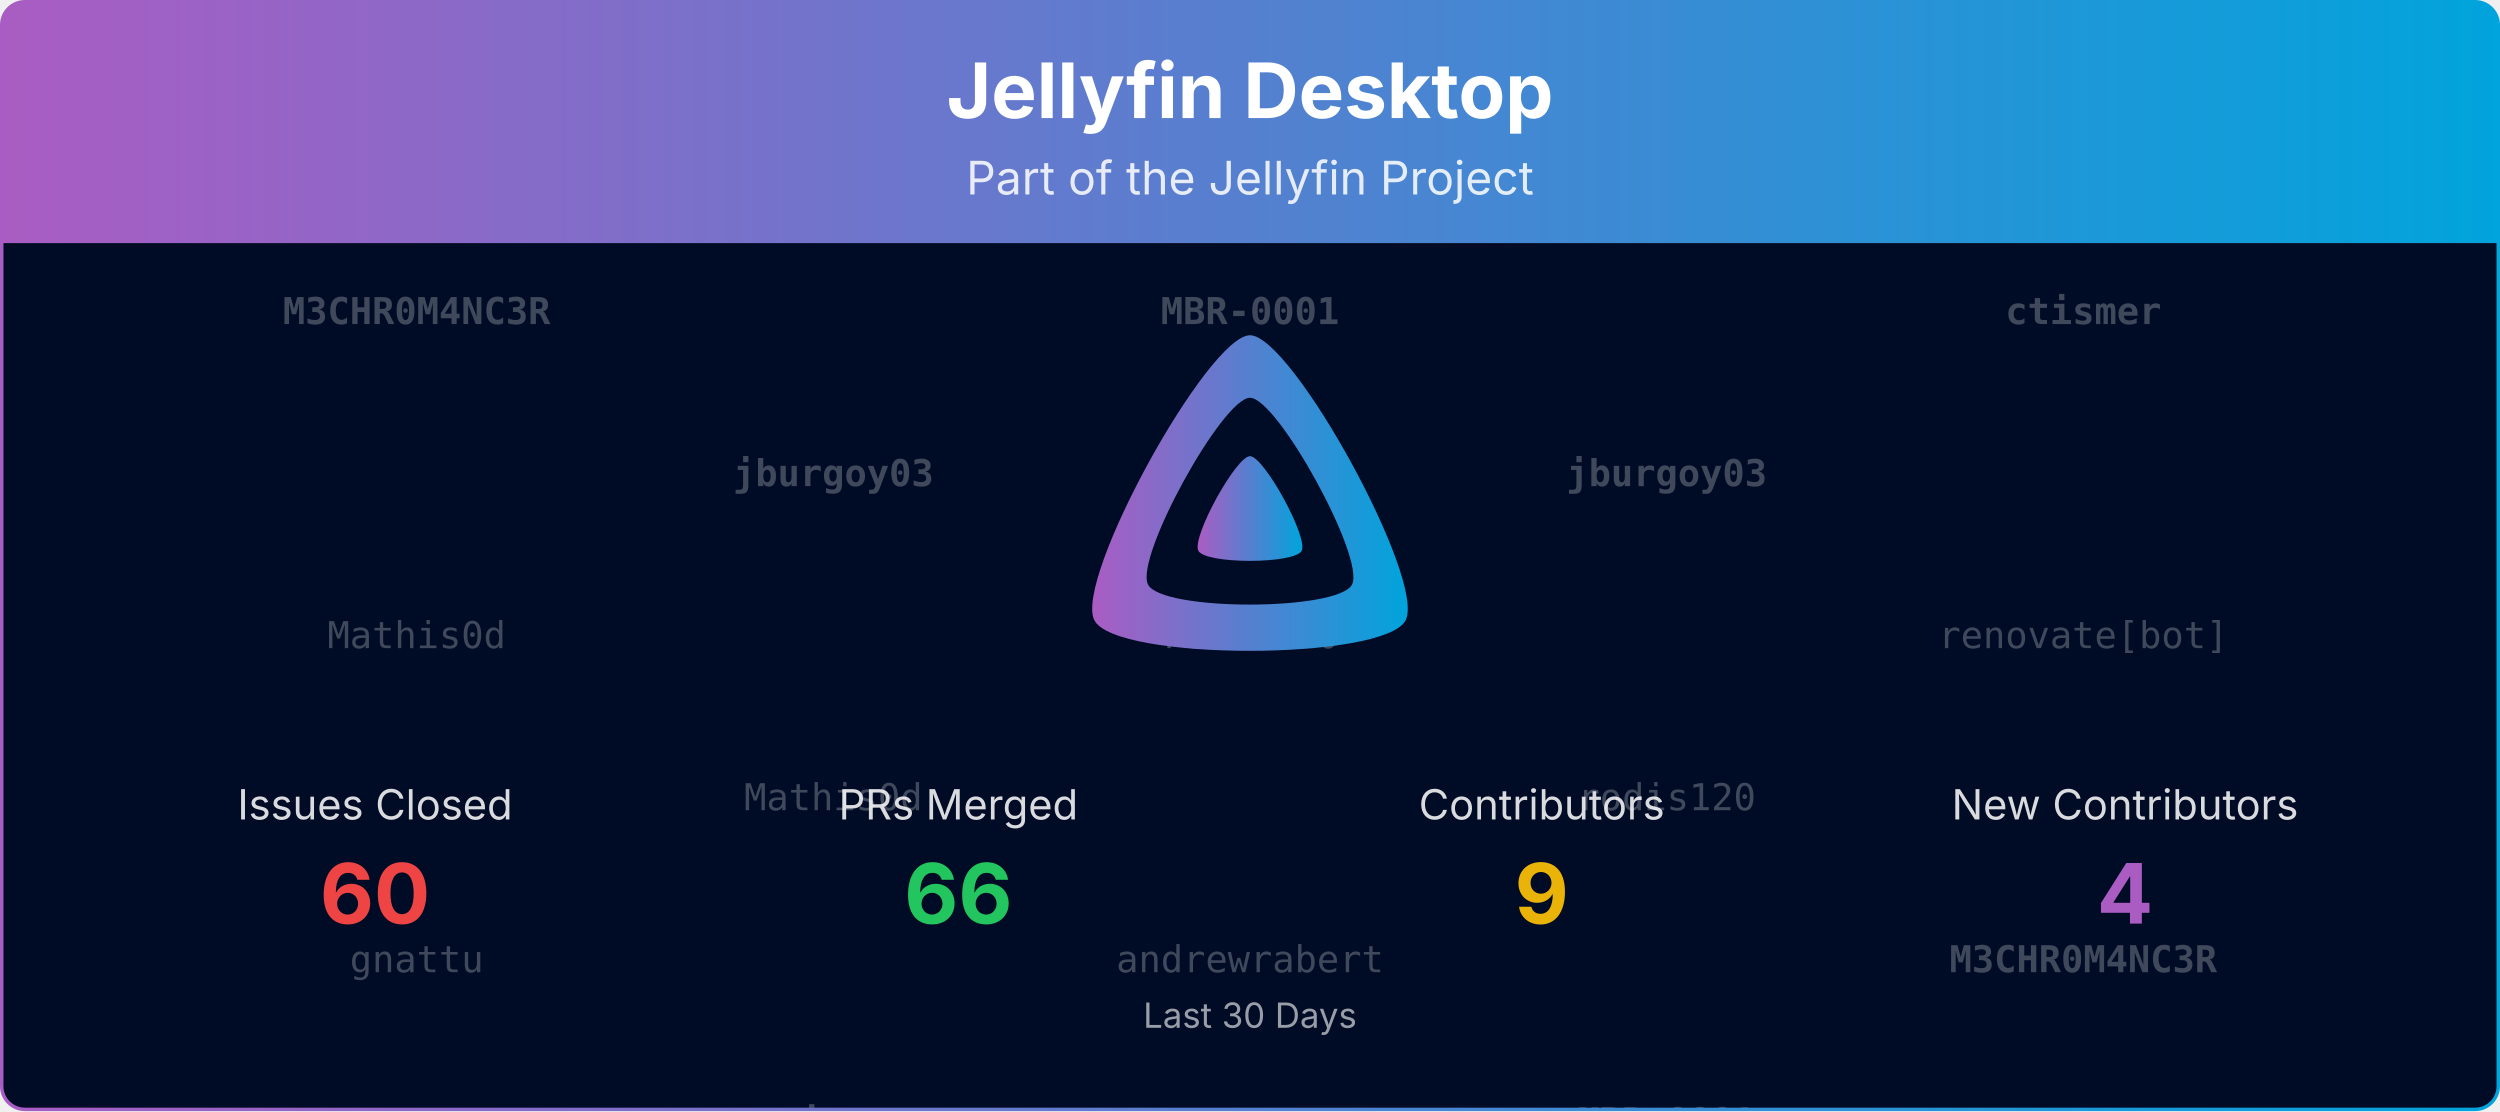
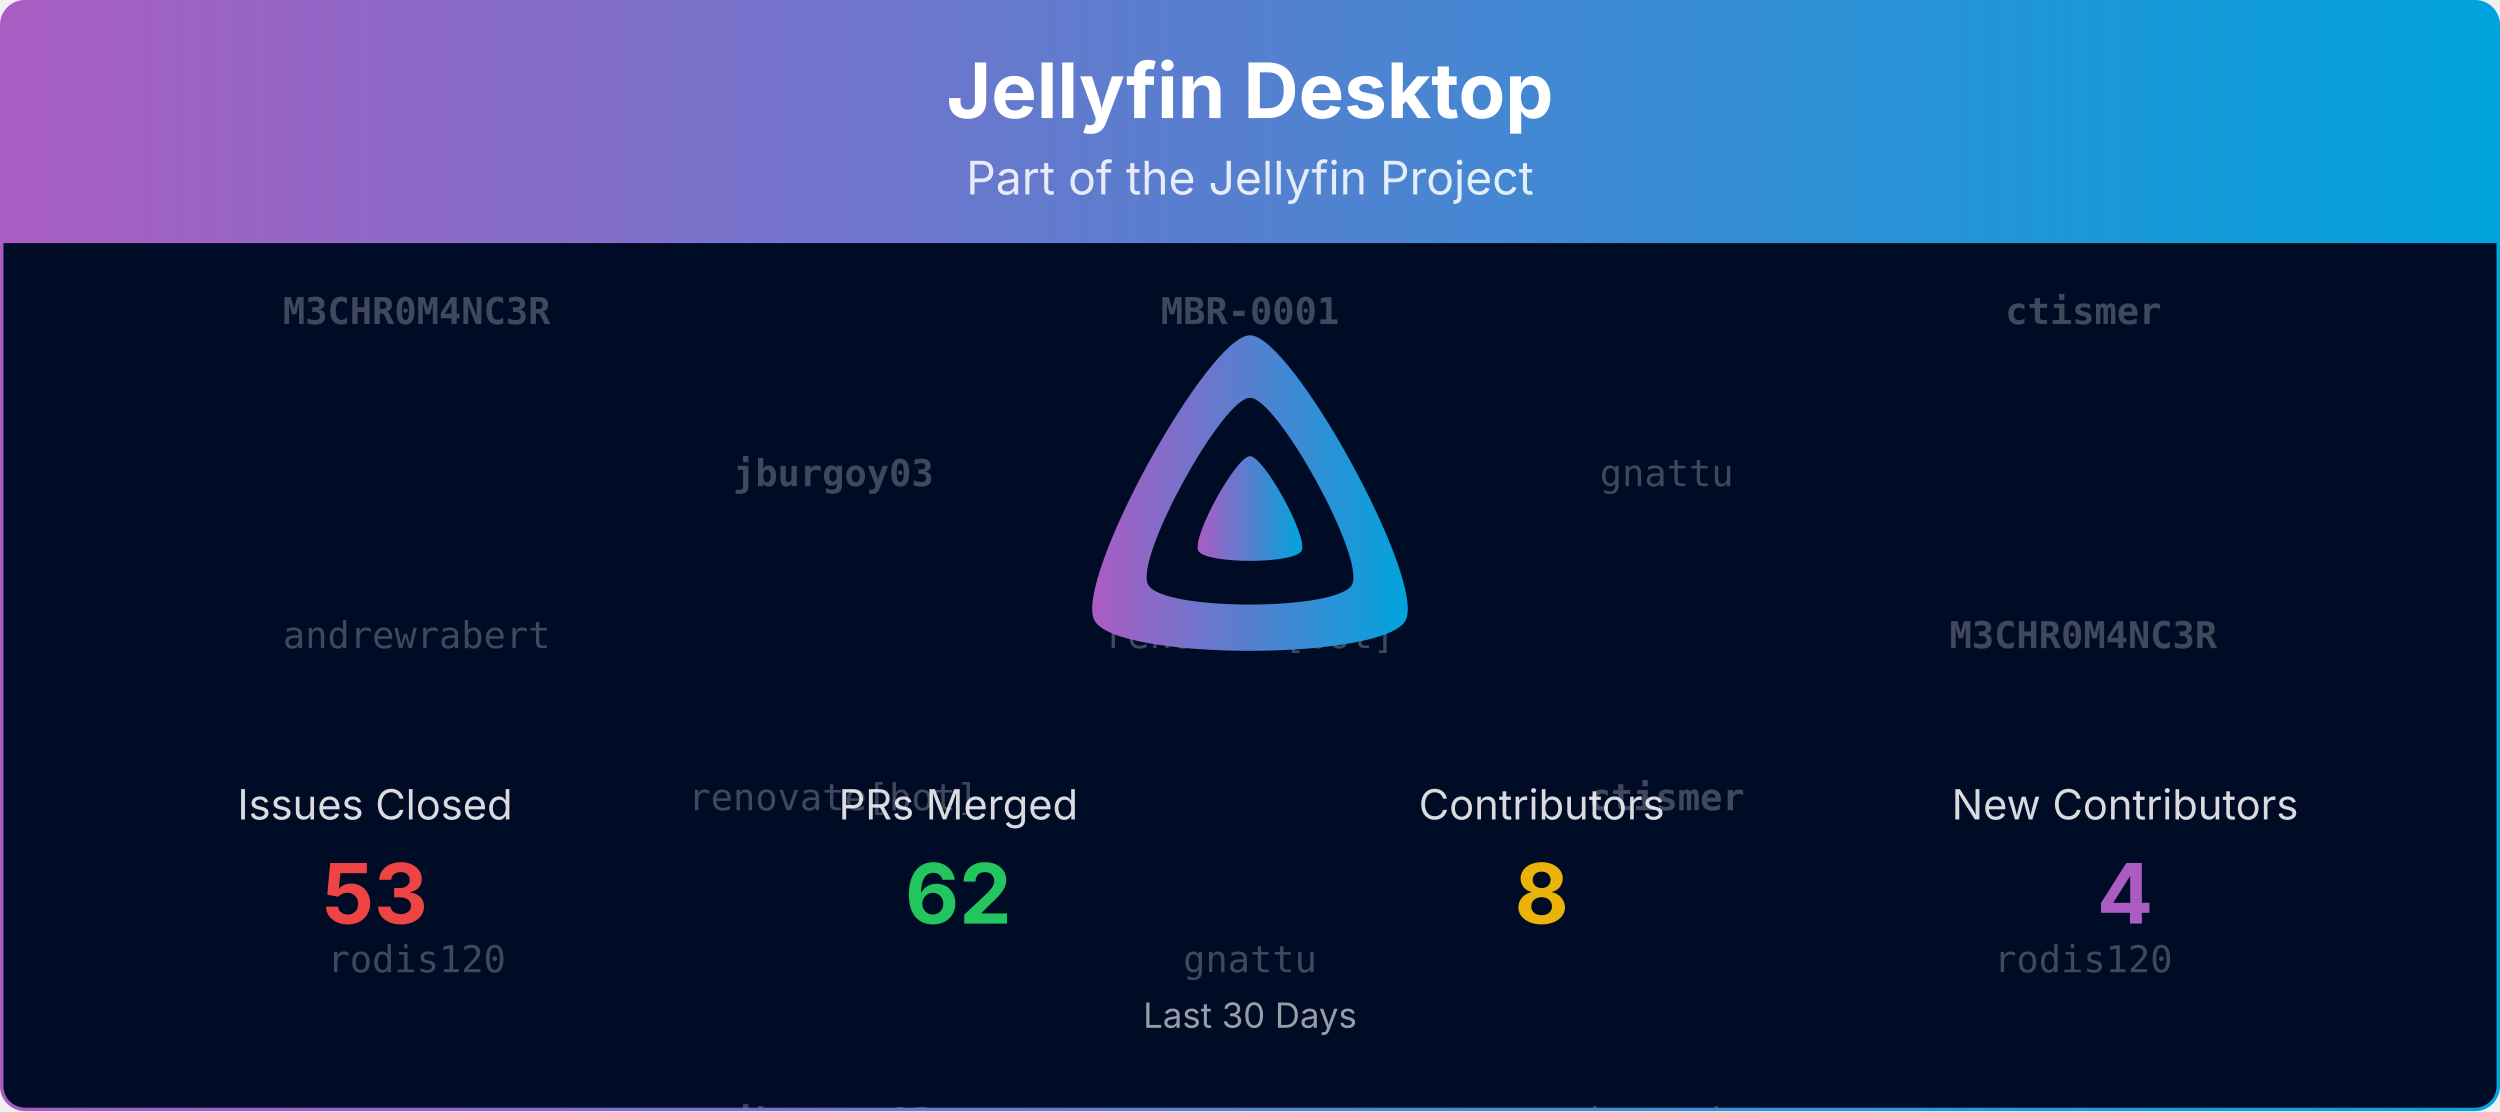
<svg xmlns="http://www.w3.org/2000/svg" viewBox="0 0 1080 480" width="100%" role="img" aria-label="Jellyfin Desktop">
  <defs>
    <linearGradient id="banner-jellyfin-desktop-grad" x1="0" y1="0" x2="1" y2="0">
      <stop offset="0%" stop-color="#AA5CC3" />
      <stop offset="100%" stop-color="#00A4DC" />
    </linearGradient>
    <clipPath id="banner-jellyfin-desktop-grad-clip">
      <rect x="0.75" y="0.75" width="1078.5" height="478.5" rx="10" ry="10" />
    </clipPath>
  </defs>
  <defs>
    <clipPath id="banner-jellyfin-desktop-grad-rain-clip">
      <rect x="0.75" y="105" width="1078.5" height="374.25" />
    </clipPath>
  </defs>
  <g clip-path="url(#banner-jellyfin-desktop-grad-clip)">
    <path d="M0.75,10.75 A10.0,10.0 0 0 1 10.75,0.75 L1069.25,0.75 A10.0,10.0 0 0 1 1079.25,10.75 L1079.25,105.00 L0.75,105.00 Z" fill="url(#banner-jellyfin-desktop-grad)" />
    <text x="540.0" y="51" text-anchor="middle" font-size="33" font-weight="700" font-family="Plus Jakarta Sans, system-ui, -apple-system, Segoe UI, sans-serif" fill="#ffffff">Jellyfin Desktop</text>
    <text x="540.0" y="84" text-anchor="middle" font-size="20" font-family="Plus Jakarta Sans, system-ui, -apple-system, Segoe UI, sans-serif" fill="#ffffff" opacity="0.85">Part of the Jellyfin Project</text>
    <rect x="0.75" y="105" width="1078.5" height="374.25" fill="#000b25" />
    <g opacity="0.25" clip-path="url(#banner-jellyfin-desktop-grad-rain-clip)" font-family="ui-monospace, SFMono-Regular, Menlo, Consolas, monospace" font-size="16" fill="#ffffff" text-anchor="middle">
      <g transform="translate(180.00,105)">
        <g>
          <animateTransform attributeName="transform" type="translate" values="0,-420;0,0" dur="10.00s" begin="-0.00s" repeatCount="indefinite" />
          <text y="35.0" font-weight="700">M3CHR0M4NC3R</text>
-           <text y="175.0">Mathis0d</text>
-           <text y="315.0">gnattu</text>
+           <text y="175.0">andrewrabert</text>
+           <text y="315.0">rodis120</text>
          <text y="455.0" font-weight="700">M3CHR0M4NC3R</text>
-           <text y="595.0">Mathis0d</text>
-           <text y="735.0">gnattu</text>
+           <text y="595.0">andrewrabert</text>
+           <text y="735.0">rodis120</text>
        </g>
      </g>
      <g transform="translate(540.00,105)">
        <g>
          <animateTransform attributeName="transform" type="translate" values="0,-420;0,0" dur="10.00s" begin="-1.91s" repeatCount="indefinite" />
          <text y="35.0" font-weight="700">MBR-0001</text>
-           <text y="175.0">rodis120</text>
-           <text y="315.0">andrewrabert</text>
+           <text y="175.0">renovate[bot]</text>
+           <text y="315.0">gnattu</text>
          <text y="455.0" font-weight="700">MBR-0001</text>
-           <text y="595.0">rodis120</text>
-           <text y="735.0">andrewrabert</text>
+           <text y="595.0">renovate[bot]</text>
+           <text y="735.0">gnattu</text>
        </g>
      </g>
      <g transform="translate(900.00,105)">
        <g>
          <animateTransform attributeName="transform" type="translate" values="0,-420;0,0" dur="10.00s" begin="-3.82s" repeatCount="indefinite" />
          <text y="35.0" font-weight="700">ctismer</text>
-           <text y="175.0">renovate[bot]</text>
-           <text y="315.0" font-weight="700">M3CHR0M4NC3R</text>
+           <text y="175.0" font-weight="700">M3CHR0M4NC3R</text>
+           <text y="315.0">rodis120</text>
          <text y="455.0" font-weight="700">ctismer</text>
-           <text y="595.0">renovate[bot]</text>
-           <text y="735.0" font-weight="700">M3CHR0M4NC3R</text>
+           <text y="595.0" font-weight="700">M3CHR0M4NC3R</text>
+           <text y="735.0">rodis120</text>
        </g>
      </g>
      <g transform="translate(360.00,105)">
        <g>
          <animateTransform attributeName="transform" type="translate" values="0,-420;0,0" dur="10.00s" begin="-5.73s" repeatCount="indefinite" />
          <text y="105.0" font-weight="700">jburgoy03</text>
-           <text y="245.0">Mathis0d</text>
-           <text y="385.0" font-weight="700">ctismer</text>
+           <text y="245.0">renovate[bot]</text>
+           <text y="385.0" font-weight="700">jburgoy03</text>
          <text y="525.0" font-weight="700">jburgoy03</text>
-           <text y="665.0">Mathis0d</text>
-           <text y="805.0" font-weight="700">ctismer</text>
+           <text y="665.0">renovate[bot]</text>
+           <text y="805.0" font-weight="700">jburgoy03</text>
        </g>
      </g>
      <g transform="translate(720.00,105)">
        <g>
          <animateTransform attributeName="transform" type="translate" values="0,-420;0,0" dur="10.00s" begin="-7.64s" repeatCount="indefinite" />
-           <text y="105.0" font-weight="700">jburgoy03</text>
-           <text y="245.0">rodis120</text>
-           <text y="385.0" font-weight="700">MBR-0001</text>
-           <text y="525.0" font-weight="700">jburgoy03</text>
-           <text y="665.0">rodis120</text>
-           <text y="805.0" font-weight="700">MBR-0001</text>
+           <text y="105.0">gnattu</text>
+           <text y="245.0" font-weight="700">ctismer</text>
+           <text y="385.0">andrewrabert</text>
+           <text y="525.0">gnattu</text>
+           <text y="665.0" font-weight="700">ctismer</text>
+           <text y="805.0">andrewrabert</text>
        </g>
      </g>
    </g>
    <g transform="translate(465.00,138.00) scale(0.29297)">
      <path fill="url(#banner-jellyfin-desktop-grad)" fill-rule="evenodd" d="M256,23.3c-61.6,0-259.8,359.4-229.6,420.1s429.3,60,459.2,0S317.6,23.3,256,23.3zM406.5,390.8c-19.6,39.3-281.1,39.8-300.9,0s110.1-275.3,150.4-275.3S426.1,351.4,406.5,390.8z" />
      <path fill="url(#banner-jellyfin-desktop-grad)" d="M256,201.6c-20.4,0-86.2,119.3-76.2,139.4s142.5,19.9,152.4,0S276.5,201.6,256,201.6z" />
    </g>
    <text x="162.0" y="354.0" text-anchor="middle" font-size="18" font-family="Plus Jakarta Sans, system-ui, -apple-system, Segoe UI, sans-serif" fill="#ffffff" opacity="0.85">Issues Closed</text>
-     <text x="162.0" y="399.0" text-anchor="middle" font-size="36" font-weight="700" font-family="Plus Jakarta Sans, system-ui, -apple-system, Segoe UI, sans-serif" fill="#ef4444">60</text>
+     <text x="162.0" y="399.0" text-anchor="middle" font-size="36" font-weight="700" font-family="Plus Jakarta Sans, system-ui, -apple-system, Segoe UI, sans-serif" fill="#ef4444">53</text>
    <text x="414.0" y="354.0" text-anchor="middle" font-size="18" font-family="Plus Jakarta Sans, system-ui, -apple-system, Segoe UI, sans-serif" fill="#ffffff" opacity="0.85">PRs Merged</text>
-     <text x="414.0" y="399.0" text-anchor="middle" font-size="36" font-weight="700" font-family="Plus Jakarta Sans, system-ui, -apple-system, Segoe UI, sans-serif" fill="#22c55e">66</text>
+     <text x="414.0" y="399.0" text-anchor="middle" font-size="36" font-weight="700" font-family="Plus Jakarta Sans, system-ui, -apple-system, Segoe UI, sans-serif" fill="#22c55e">62</text>
    <text x="666.0" y="354.0" text-anchor="middle" font-size="18" font-family="Plus Jakarta Sans, system-ui, -apple-system, Segoe UI, sans-serif" fill="#ffffff" opacity="0.85">Contributors</text>
-     <text x="666.0" y="399.0" text-anchor="middle" font-size="36" font-weight="700" font-family="Plus Jakarta Sans, system-ui, -apple-system, Segoe UI, sans-serif" fill="#eab308">9</text>
+     <text x="666.0" y="399.0" text-anchor="middle" font-size="36" font-weight="700" font-family="Plus Jakarta Sans, system-ui, -apple-system, Segoe UI, sans-serif" fill="#eab308">8</text>
    <text x="918.0" y="354.0" text-anchor="middle" font-size="18" font-family="Plus Jakarta Sans, system-ui, -apple-system, Segoe UI, sans-serif" fill="#ffffff" opacity="0.85">New Contributors</text>
    <text x="918.0" y="399.0" text-anchor="middle" font-size="36" font-weight="700" font-family="Plus Jakarta Sans, system-ui, -apple-system, Segoe UI, sans-serif" fill="#AA5CC3">4</text>
    <text x="540.0" y="444.0" text-anchor="middle" font-size="15" font-family="Plus Jakarta Sans, system-ui, -apple-system, Segoe UI, sans-serif" fill="#ffffff" opacity="0.6">Last 30 Days</text>
  </g>
  <rect x="0.75" y="0.75" width="1078.5" height="478.5" rx="10" ry="10" fill="none" stroke="url(#banner-jellyfin-desktop-grad)" stroke-width="1.5" />
</svg>
